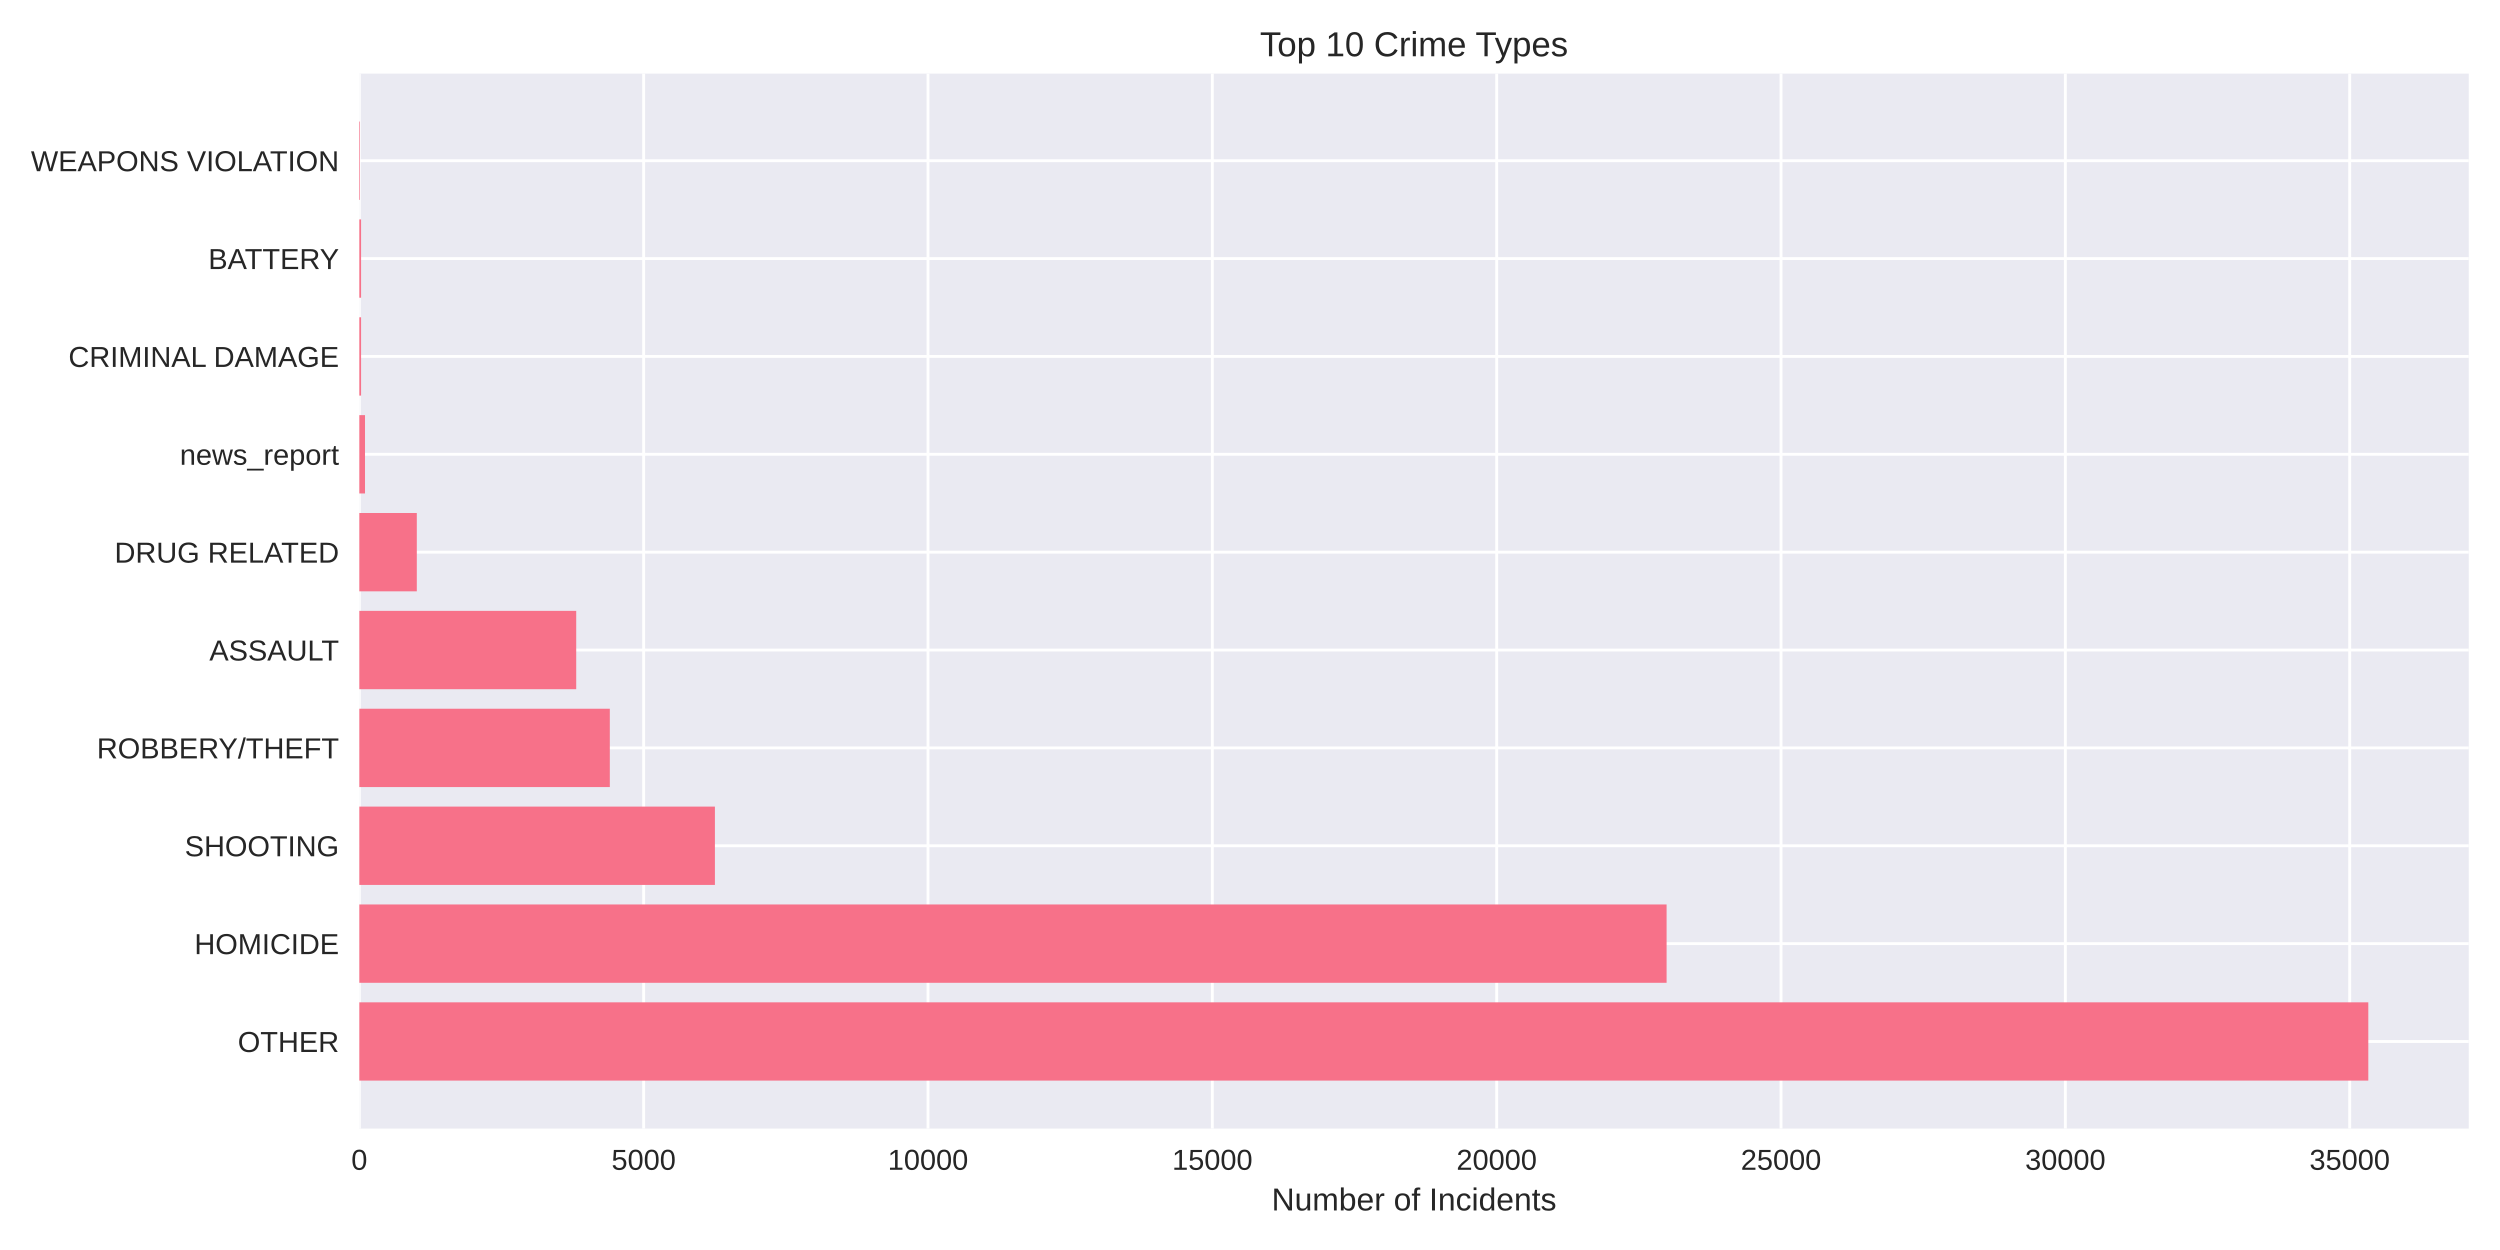
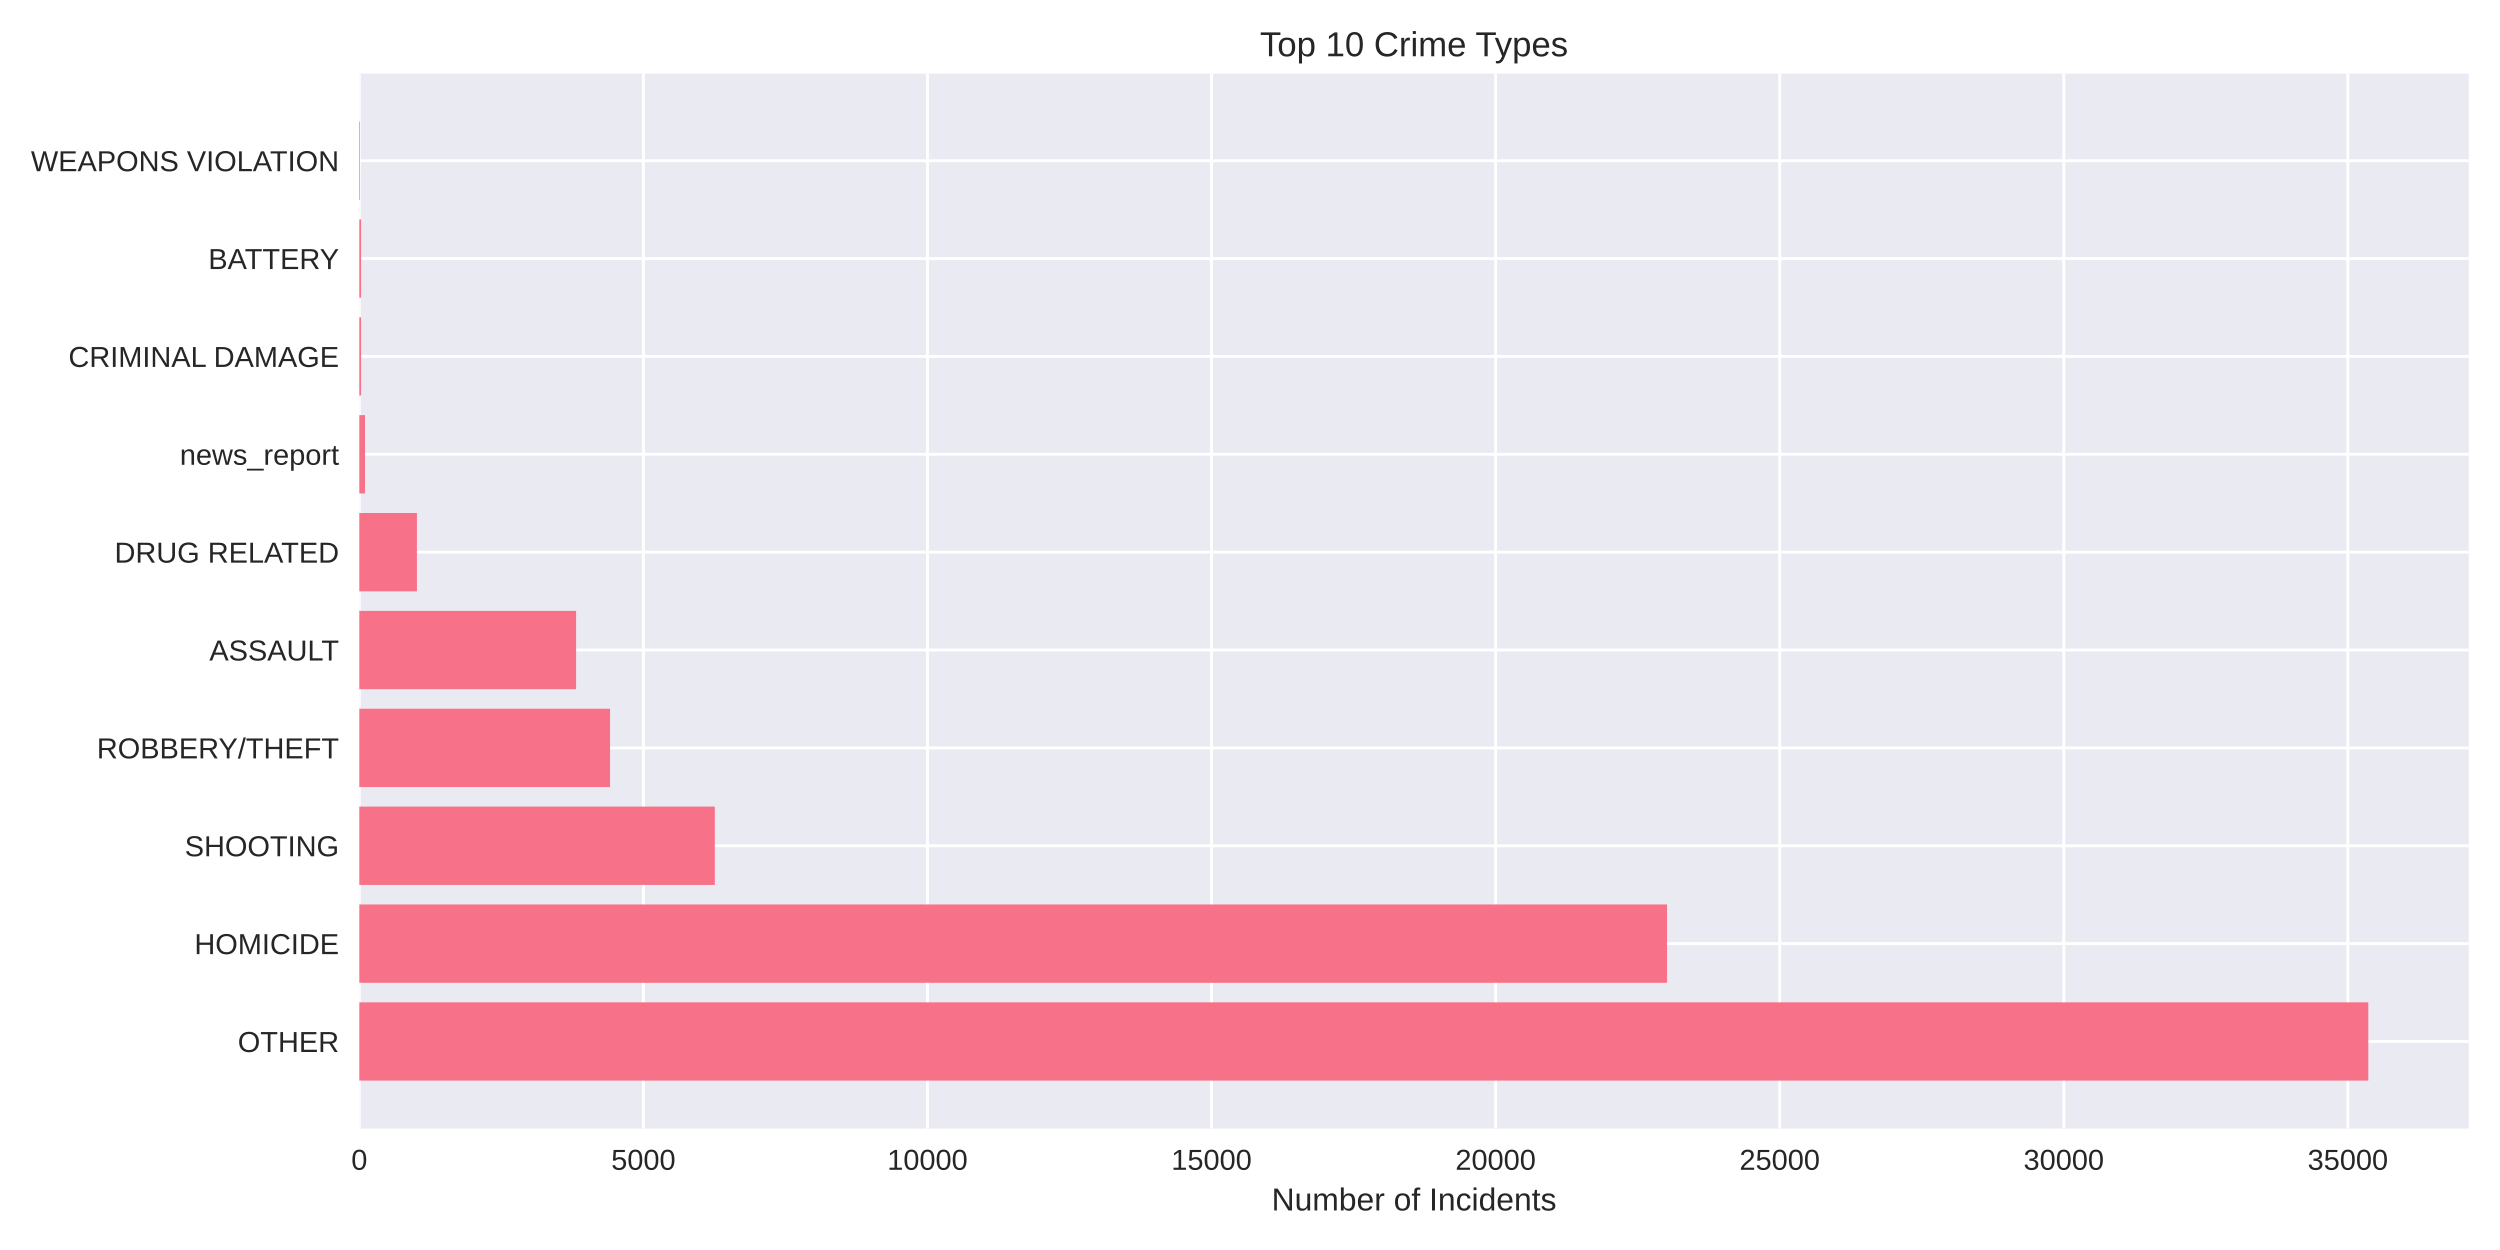
<svg xmlns="http://www.w3.org/2000/svg" width="864pt" height="432pt" viewBox="0 0 864 432" version="1.1">
  <defs>
    <style type="text/css">*{stroke-linejoin: round; stroke-linecap: butt}</style>
  </defs>
  <g id="figure_1">
    <g id="patch_1">
      <path d="M 0 432  L 864 432  L 864 0  L 0 0  z " style="fill: #ffffff" />
    </g>
    <g id="axes_1">
      <g id="patch_2">
        <path d="M 124.18 390.04  L 853.2 390.04  L 853.2 25.44  L 124.18 25.44  z " style="fill: #eaeaf2" />
      </g>
      <g id="matplotlib.axis_1">
        <g id="xtick_1">
          <g id="line2d_1">
-             <path d="M 124.18 390.04  L 124.18 25.44  " clip-path="url(#pfdb84f39ba)" style="fill: none; stroke: #ffffff; stroke-linecap: round" />
+             <path d="M 124.18 390.04  L 124.18 25.44  " clip-path="url(#pe34795cc5b)" style="fill: none; stroke: #ffffff; stroke-linecap: round" />
          </g>
          <g id="line2d_2" />
          <g id="text_1">
            <text style="fill: #262626; font: 10px 'Arial', 'Liberation Sans', 'DejaVu Sans', 'Bitstream Vera Sans', sans-serif; text-anchor: middle" x="124.18" y="404.287" transform="rotate(-0 124.18 404.2869)">0</text>
          </g>
        </g>
        <g id="xtick_2">
          <g id="line2d_3">
-             <path d="M 222.448 390.04  L 222.448 25.44  " clip-path="url(#pfdb84f39ba)" style="fill: none; stroke: #ffffff; stroke-linecap: round" />
+             <path d="M 222.357 390.04  L 222.357 25.44  " clip-path="url(#pe34795cc5b)" style="fill: none; stroke: #ffffff; stroke-linecap: round" />
          </g>
          <g id="line2d_4" />
          <g id="text_2">
-             <text style="fill: #262626; font: 10px 'Arial', 'Liberation Sans', 'DejaVu Sans', 'Bitstream Vera Sans', sans-serif; text-anchor: middle" x="222.448" y="404.287" transform="rotate(-0 222.4483 404.2869)">5000</text>
+             <text style="fill: #262626; font: 10px 'Arial', 'Liberation Sans', 'DejaVu Sans', 'Bitstream Vera Sans', sans-serif; text-anchor: middle" x="222.357" y="404.287" transform="rotate(-0 222.3566 404.2869)">5000</text>
          </g>
        </g>
        <g id="xtick_3">
          <g id="line2d_5">
-             <path d="M 320.717 390.04  L 320.717 25.44  " clip-path="url(#pfdb84f39ba)" style="fill: none; stroke: #ffffff; stroke-linecap: round" />
+             <path d="M 320.533 390.04  L 320.533 25.44  " clip-path="url(#pe34795cc5b)" style="fill: none; stroke: #ffffff; stroke-linecap: round" />
          </g>
          <g id="line2d_6" />
          <g id="text_3">
-             <text style="fill: #262626; font: 10px 'Arial', 'Liberation Sans', 'DejaVu Sans', 'Bitstream Vera Sans', sans-serif; text-anchor: middle" x="320.717" y="404.287" transform="rotate(-0 320.7166 404.2869)">10000</text>
+             <text style="fill: #262626; font: 10px 'Arial', 'Liberation Sans', 'DejaVu Sans', 'Bitstream Vera Sans', sans-serif; text-anchor: middle" x="320.533" y="404.287" transform="rotate(-0 320.5332 404.2869)">10000</text>
          </g>
        </g>
        <g id="xtick_4">
          <g id="line2d_7">
-             <path d="M 418.985 390.04  L 418.985 25.44  " clip-path="url(#pfdb84f39ba)" style="fill: none; stroke: #ffffff; stroke-linecap: round" />
+             <path d="M 418.71 390.04  L 418.71 25.44  " clip-path="url(#pe34795cc5b)" style="fill: none; stroke: #ffffff; stroke-linecap: round" />
          </g>
          <g id="line2d_8" />
          <g id="text_4">
-             <text style="fill: #262626; font: 10px 'Arial', 'Liberation Sans', 'DejaVu Sans', 'Bitstream Vera Sans', sans-serif; text-anchor: middle" x="418.985" y="404.287" transform="rotate(-0 418.9849 404.2869)">15000</text>
+             <text style="fill: #262626; font: 10px 'Arial', 'Liberation Sans', 'DejaVu Sans', 'Bitstream Vera Sans', sans-serif; text-anchor: middle" x="418.71" y="404.287" transform="rotate(-0 418.7097 404.2869)">15000</text>
          </g>
        </g>
        <g id="xtick_5">
          <g id="line2d_9">
-             <path d="M 517.253 390.04  L 517.253 25.44  " clip-path="url(#pfdb84f39ba)" style="fill: none; stroke: #ffffff; stroke-linecap: round" />
+             <path d="M 516.886 390.04  L 516.886 25.44  " clip-path="url(#pe34795cc5b)" style="fill: none; stroke: #ffffff; stroke-linecap: round" />
          </g>
          <g id="line2d_10" />
          <g id="text_5">
-             <text style="fill: #262626; font: 10px 'Arial', 'Liberation Sans', 'DejaVu Sans', 'Bitstream Vera Sans', sans-serif; text-anchor: middle" x="517.253" y="404.287" transform="rotate(-0 517.2532 404.2869)">20000</text>
+             <text style="fill: #262626; font: 10px 'Arial', 'Liberation Sans', 'DejaVu Sans', 'Bitstream Vera Sans', sans-serif; text-anchor: middle" x="516.886" y="404.287" transform="rotate(-0 516.8863 404.2869)">20000</text>
          </g>
        </g>
        <g id="xtick_6">
          <g id="line2d_11">
-             <path d="M 615.521 390.04  L 615.521 25.44  " clip-path="url(#pfdb84f39ba)" style="fill: none; stroke: #ffffff; stroke-linecap: round" />
+             <path d="M 615.063 390.04  L 615.063 25.44  " clip-path="url(#pe34795cc5b)" style="fill: none; stroke: #ffffff; stroke-linecap: round" />
          </g>
          <g id="line2d_12" />
          <g id="text_6">
-             <text style="fill: #262626; font: 10px 'Arial', 'Liberation Sans', 'DejaVu Sans', 'Bitstream Vera Sans', sans-serif; text-anchor: middle" x="615.521" y="404.287" transform="rotate(-0 615.5214 404.2869)">25000</text>
+             <text style="fill: #262626; font: 10px 'Arial', 'Liberation Sans', 'DejaVu Sans', 'Bitstream Vera Sans', sans-serif; text-anchor: middle" x="615.063" y="404.287" transform="rotate(-0 615.0629 404.2869)">25000</text>
          </g>
        </g>
        <g id="xtick_7">
          <g id="line2d_13">
-             <path d="M 713.79 390.04  L 713.79 25.44  " clip-path="url(#pfdb84f39ba)" style="fill: none; stroke: #ffffff; stroke-linecap: round" />
+             <path d="M 713.239 390.04  L 713.239 25.44  " clip-path="url(#pe34795cc5b)" style="fill: none; stroke: #ffffff; stroke-linecap: round" />
          </g>
          <g id="line2d_14" />
          <g id="text_7">
-             <text style="fill: #262626; font: 10px 'Arial', 'Liberation Sans', 'DejaVu Sans', 'Bitstream Vera Sans', sans-serif; text-anchor: middle" x="713.79" y="404.287" transform="rotate(-0 713.7897 404.2869)">30000</text>
+             <text style="fill: #262626; font: 10px 'Arial', 'Liberation Sans', 'DejaVu Sans', 'Bitstream Vera Sans', sans-serif; text-anchor: middle" x="713.239" y="404.287" transform="rotate(-0 713.2395 404.2869)">30000</text>
          </g>
        </g>
        <g id="xtick_8">
          <g id="line2d_15">
-             <path d="M 812.058 390.04  L 812.058 25.44  " clip-path="url(#pfdb84f39ba)" style="fill: none; stroke: #ffffff; stroke-linecap: round" />
+             <path d="M 811.416 390.04  L 811.416 25.44  " clip-path="url(#pe34795cc5b)" style="fill: none; stroke: #ffffff; stroke-linecap: round" />
          </g>
          <g id="line2d_16" />
          <g id="text_8">
-             <text style="fill: #262626; font: 10px 'Arial', 'Liberation Sans', 'DejaVu Sans', 'Bitstream Vera Sans', sans-serif; text-anchor: middle" x="812.058" y="404.287" transform="rotate(-0 812.058 404.2869)">35000</text>
+             <text style="fill: #262626; font: 10px 'Arial', 'Liberation Sans', 'DejaVu Sans', 'Bitstream Vera Sans', sans-serif; text-anchor: middle" x="811.416" y="404.287" transform="rotate(-0 811.416 404.2869)">35000</text>
          </g>
        </g>
        <g id="text_9">
          <text style="fill: #262626; font: 11px 'Arial', 'Liberation Sans', 'DejaVu Sans', 'Bitstream Vera Sans', sans-serif; text-anchor: middle" x="488.69" y="418.333" transform="rotate(-0 488.69 418.3334)">Number of Incidents</text>
        </g>
      </g>
      <g id="matplotlib.axis_2">
        <g id="ytick_1">
          <g id="line2d_17">
-             <path d="M 124.18 359.939  L 853.2 359.939  " clip-path="url(#pfdb84f39ba)" style="fill: none; stroke: #ffffff; stroke-linecap: round" />
+             <path d="M 124.18 359.939  L 853.2 359.939  " clip-path="url(#pe34795cc5b)" style="fill: none; stroke: #ffffff; stroke-linecap: round" />
          </g>
          <g id="line2d_18" />
          <g id="text_10">
            <text style="fill: #262626; font: 10px 'Arial', 'Liberation Sans', 'DejaVu Sans', 'Bitstream Vera Sans', sans-serif; text-anchor: end" x="117.18" y="363.562" transform="rotate(-0 117.18 363.562)">OTHER</text>
          </g>
        </g>
        <g id="ytick_2">
          <g id="line2d_19">
-             <path d="M 124.18 326.117  L 853.2 326.117  " clip-path="url(#pfdb84f39ba)" style="fill: none; stroke: #ffffff; stroke-linecap: round" />
+             <path d="M 124.18 326.117  L 853.2 326.117  " clip-path="url(#pe34795cc5b)" style="fill: none; stroke: #ffffff; stroke-linecap: round" />
          </g>
          <g id="line2d_20" />
          <g id="text_11">
            <text style="fill: #262626; font: 10px 'Arial', 'Liberation Sans', 'DejaVu Sans', 'Bitstream Vera Sans', sans-serif; text-anchor: end" x="117.18" y="329.74" transform="rotate(-0 117.18 329.7401)">HOMICIDE</text>
          </g>
        </g>
        <g id="ytick_3">
          <g id="line2d_21">
-             <path d="M 124.18 292.295  L 853.2 292.295  " clip-path="url(#pfdb84f39ba)" style="fill: none; stroke: #ffffff; stroke-linecap: round" />
+             <path d="M 124.18 292.295  L 853.2 292.295  " clip-path="url(#pe34795cc5b)" style="fill: none; stroke: #ffffff; stroke-linecap: round" />
          </g>
          <g id="line2d_22" />
          <g id="text_12">
            <text style="fill: #262626; font: 10px 'Arial', 'Liberation Sans', 'DejaVu Sans', 'Bitstream Vera Sans', sans-serif; text-anchor: end" x="117.18" y="295.918" transform="rotate(-0 117.18 295.9182)">SHOOTING</text>
          </g>
        </g>
        <g id="ytick_4">
          <g id="line2d_23">
-             <path d="M 124.18 258.473  L 853.2 258.473  " clip-path="url(#pfdb84f39ba)" style="fill: none; stroke: #ffffff; stroke-linecap: round" />
+             <path d="M 124.18 258.473  L 853.2 258.473  " clip-path="url(#pe34795cc5b)" style="fill: none; stroke: #ffffff; stroke-linecap: round" />
          </g>
          <g id="line2d_24" />
          <g id="text_13">
            <text style="fill: #262626; font: 10px 'Arial', 'Liberation Sans', 'DejaVu Sans', 'Bitstream Vera Sans', sans-serif; text-anchor: end" x="117.18" y="262.096" transform="rotate(-0 117.18 262.0963)">ROBBERY/THEFT</text>
          </g>
        </g>
        <g id="ytick_5">
          <g id="line2d_25">
-             <path d="M 124.18 224.651  L 853.2 224.651  " clip-path="url(#pfdb84f39ba)" style="fill: none; stroke: #ffffff; stroke-linecap: round" />
+             <path d="M 124.18 224.651  L 853.2 224.651  " clip-path="url(#pe34795cc5b)" style="fill: none; stroke: #ffffff; stroke-linecap: round" />
          </g>
          <g id="line2d_26" />
          <g id="text_14">
            <text style="fill: #262626; font: 10px 'Arial', 'Liberation Sans', 'DejaVu Sans', 'Bitstream Vera Sans', sans-serif; text-anchor: end" x="117.18" y="228.274" transform="rotate(-0 117.18 228.2744)">ASSAULT</text>
          </g>
        </g>
        <g id="ytick_6">
          <g id="line2d_27">
-             <path d="M 124.18 190.829  L 853.2 190.829  " clip-path="url(#pfdb84f39ba)" style="fill: none; stroke: #ffffff; stroke-linecap: round" />
+             <path d="M 124.18 190.829  L 853.2 190.829  " clip-path="url(#pe34795cc5b)" style="fill: none; stroke: #ffffff; stroke-linecap: round" />
          </g>
          <g id="line2d_28" />
          <g id="text_15">
            <text style="fill: #262626; font: 10px 'Arial', 'Liberation Sans', 'DejaVu Sans', 'Bitstream Vera Sans', sans-serif; text-anchor: end" x="117.18" y="194.452" transform="rotate(-0 117.18 194.4525)">DRUG RELATED</text>
          </g>
        </g>
        <g id="ytick_7">
          <g id="line2d_29">
-             <path d="M 124.18 157.007  L 853.2 157.007  " clip-path="url(#pfdb84f39ba)" style="fill: none; stroke: #ffffff; stroke-linecap: round" />
+             <path d="M 124.18 157.007  L 853.2 157.007  " clip-path="url(#pe34795cc5b)" style="fill: none; stroke: #ffffff; stroke-linecap: round" />
          </g>
          <g id="line2d_30" />
          <g id="text_16">
            <text style="fill: #262626; font: 10px 'Arial', 'Liberation Sans', 'DejaVu Sans', 'Bitstream Vera Sans', sans-serif; text-anchor: end" x="117.18" y="160.631" transform="rotate(-0 117.18 160.6306)">news_report</text>
          </g>
        </g>
        <g id="ytick_8">
          <g id="line2d_31">
-             <path d="M 124.18 123.185  L 853.2 123.185  " clip-path="url(#pfdb84f39ba)" style="fill: none; stroke: #ffffff; stroke-linecap: round" />
+             <path d="M 124.18 123.185  L 853.2 123.185  " clip-path="url(#pe34795cc5b)" style="fill: none; stroke: #ffffff; stroke-linecap: round" />
          </g>
          <g id="line2d_32" />
          <g id="text_17">
            <text style="fill: #262626; font: 10px 'Arial', 'Liberation Sans', 'DejaVu Sans', 'Bitstream Vera Sans', sans-serif; text-anchor: end" x="117.18" y="126.809" transform="rotate(-0 117.18 126.8087)">CRIMINAL DAMAGE</text>
          </g>
        </g>
        <g id="ytick_9">
          <g id="line2d_33">
-             <path d="M 124.18 89.363  L 853.2 89.363  " clip-path="url(#pfdb84f39ba)" style="fill: none; stroke: #ffffff; stroke-linecap: round" />
+             <path d="M 124.18 89.363  L 853.2 89.363  " clip-path="url(#pe34795cc5b)" style="fill: none; stroke: #ffffff; stroke-linecap: round" />
          </g>
          <g id="line2d_34" />
          <g id="text_18">
            <text style="fill: #262626; font: 10px 'Arial', 'Liberation Sans', 'DejaVu Sans', 'Bitstream Vera Sans', sans-serif; text-anchor: end" x="117.18" y="92.987" transform="rotate(-0 117.18 92.98681)">BATTERY</text>
          </g>
        </g>
        <g id="ytick_10">
          <g id="line2d_35">
-             <path d="M 124.18 55.541  L 853.2 55.541  " clip-path="url(#pfdb84f39ba)" style="fill: none; stroke: #ffffff; stroke-linecap: round" />
+             <path d="M 124.18 55.541  L 853.2 55.541  " clip-path="url(#pe34795cc5b)" style="fill: none; stroke: #ffffff; stroke-linecap: round" />
          </g>
          <g id="line2d_36" />
          <g id="text_19">
            <text style="fill: #262626; font: 10px 'Arial', 'Liberation Sans', 'DejaVu Sans', 'Bitstream Vera Sans', sans-serif; text-anchor: end" x="117.18" y="59.165" transform="rotate(-0 117.18 59.16492)">WEAPONS VIOLATION</text>
          </g>
        </g>
      </g>
      <g id="patch_3">
-         <path d="M 124.18 373.467  L 818.485 373.467  L 818.485 346.41  L 124.18 346.41  z " clip-path="url(#pfdb84f39ba)" style="fill: #f77189" />
+         <path d="M 124.18 373.467  L 818.485 373.467  L 818.485 346.41  L 124.18 346.41  z " clip-path="url(#pe34795cc5b)" style="fill: #f77189" />
      </g>
      <g id="patch_4">
-         <path d="M 124.18 339.645  L 575.978 339.645  L 575.978 312.588  L 124.18 312.588  z " clip-path="url(#pfdb84f39ba)" style="fill: #f77189" />
+         <path d="M 124.18 339.645  L 576.126 339.645  L 576.126 312.588  L 124.18 312.588  z " clip-path="url(#pe34795cc5b)" style="fill: #f77189" />
      </g>
      <g id="patch_5">
-         <path d="M 124.18 305.823  L 247.074 305.823  L 247.074 278.766  L 124.18 278.766  z " clip-path="url(#pfdb84f39ba)" style="fill: #f77189" />
+         <path d="M 124.18 305.823  L 247.038 305.823  L 247.038 278.766  L 124.18 278.766  z " clip-path="url(#pe34795cc5b)" style="fill: #f77189" />
      </g>
      <g id="patch_6">
-         <path d="M 124.18 272.002  L 210.754 272.002  L 210.754 244.944  L 124.18 244.944  z " clip-path="url(#pfdb84f39ba)" style="fill: #f77189" />
+         <path d="M 124.18 272.002  L 210.831 272.002  L 210.831 244.944  L 124.18 244.944  z " clip-path="url(#pe34795cc5b)" style="fill: #f77189" />
      </g>
      <g id="patch_7">
-         <path d="M 124.18 238.18  L 199.139 238.18  L 199.139 211.122  L 124.18 211.122  z " clip-path="url(#pfdb84f39ba)" style="fill: #f77189" />
+         <path d="M 124.18 238.18  L 199.108 238.18  L 199.108 211.122  L 124.18 211.122  z " clip-path="url(#pe34795cc5b)" style="fill: #f77189" />
      </g>
      <g id="patch_8">
-         <path d="M 124.18 204.358  L 144.05 204.358  L 144.05 177.3  L 124.18 177.3  z " clip-path="url(#pfdb84f39ba)" style="fill: #f77189" />
+         <path d="M 124.18 204.358  L 144.09 204.358  L 144.09 177.3  L 124.18 177.3  z " clip-path="url(#pe34795cc5b)" style="fill: #f77189" />
      </g>
      <g id="patch_9">
-         <path d="M 124.18 170.536  L 126.145 170.536  L 126.145 143.478  L 124.18 143.478  z " clip-path="url(#pfdb84f39ba)" style="fill: #f77189" />
+         <path d="M 124.18 170.536  L 126.144 170.536  L 126.144 143.478  L 124.18 143.478  z " clip-path="url(#pe34795cc5b)" style="fill: #f77189" />
      </g>
      <g id="patch_10">
-         <path d="M 124.18 136.714  L 124.789 136.714  L 124.789 109.657  L 124.18 109.657  z " clip-path="url(#pfdb84f39ba)" style="fill: #f77189" />
+         <path d="M 124.18 136.714  L 124.789 136.714  L 124.789 109.657  L 124.18 109.657  z " clip-path="url(#pe34795cc5b)" style="fill: #f77189" />
      </g>
      <g id="patch_11">
-         <path d="M 124.18 102.892  L 124.789 102.892  L 124.789 75.835  L 124.18 75.835  z " clip-path="url(#pfdb84f39ba)" style="fill: #f77189" />
+         <path d="M 124.18 102.892  L 124.789 102.892  L 124.789 75.835  L 124.18 75.835  z " clip-path="url(#pe34795cc5b)" style="fill: #f77189" />
      </g>
      <g id="patch_12">
-         <path d="M 124.18 69.07  L 124.396 69.07  L 124.396 42.013  L 124.18 42.013  z " clip-path="url(#pfdb84f39ba)" style="fill: #f77189" />
+         <path d="M 124.18 69.07  L 124.396 69.07  L 124.396 42.013  L 124.18 42.013  z " clip-path="url(#pe34795cc5b)" style="fill: #f77189" />
      </g>
      <g id="patch_13">
        <path d="M 124.18 390.04  L 124.18 25.44  " style="fill: none" />
      </g>
      <g id="patch_14">
        <path d="M 853.2 390.04  L 853.2 25.44  " style="fill: none" />
      </g>
      <g id="patch_15">
        <path d="M 124.18 390.04  L 853.2 390.04  " style="fill: none" />
      </g>
      <g id="patch_16">
        <path d="M 124.18 25.44  L 853.2 25.44  " style="fill: none" />
      </g>
      <g id="text_20">
        <text style="fill: #262626; font: 12px 'Arial', 'Liberation Sans', 'DejaVu Sans', 'Bitstream Vera Sans', sans-serif; text-anchor: middle" x="488.69" y="19.44" transform="rotate(-0 488.69 19.44)">Top 10 Crime Types</text>
      </g>
    </g>
  </g>
  <defs>
-     <clipPath id="pfdb84f39ba">
+     <clipPath id="pe34795cc5b">
      <rect x="124.18" y="25.44" width="729.02" height="364.6" />
    </clipPath>
  </defs>
</svg>
